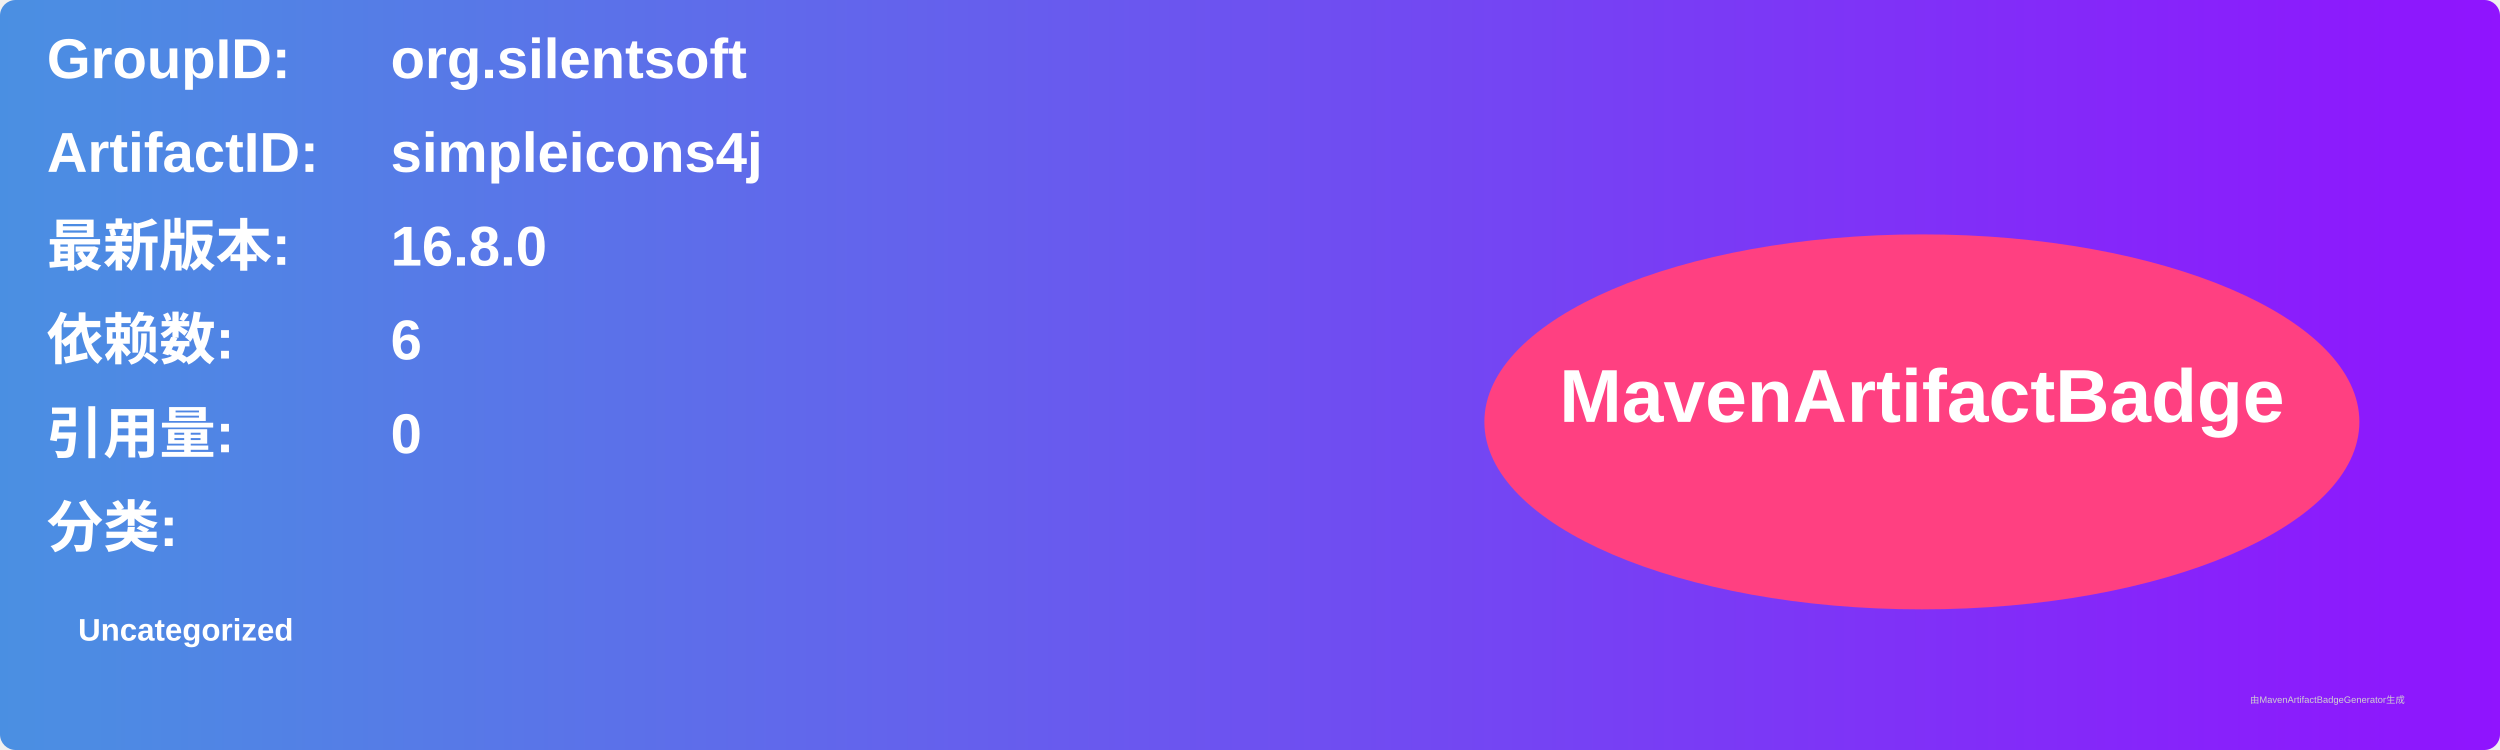
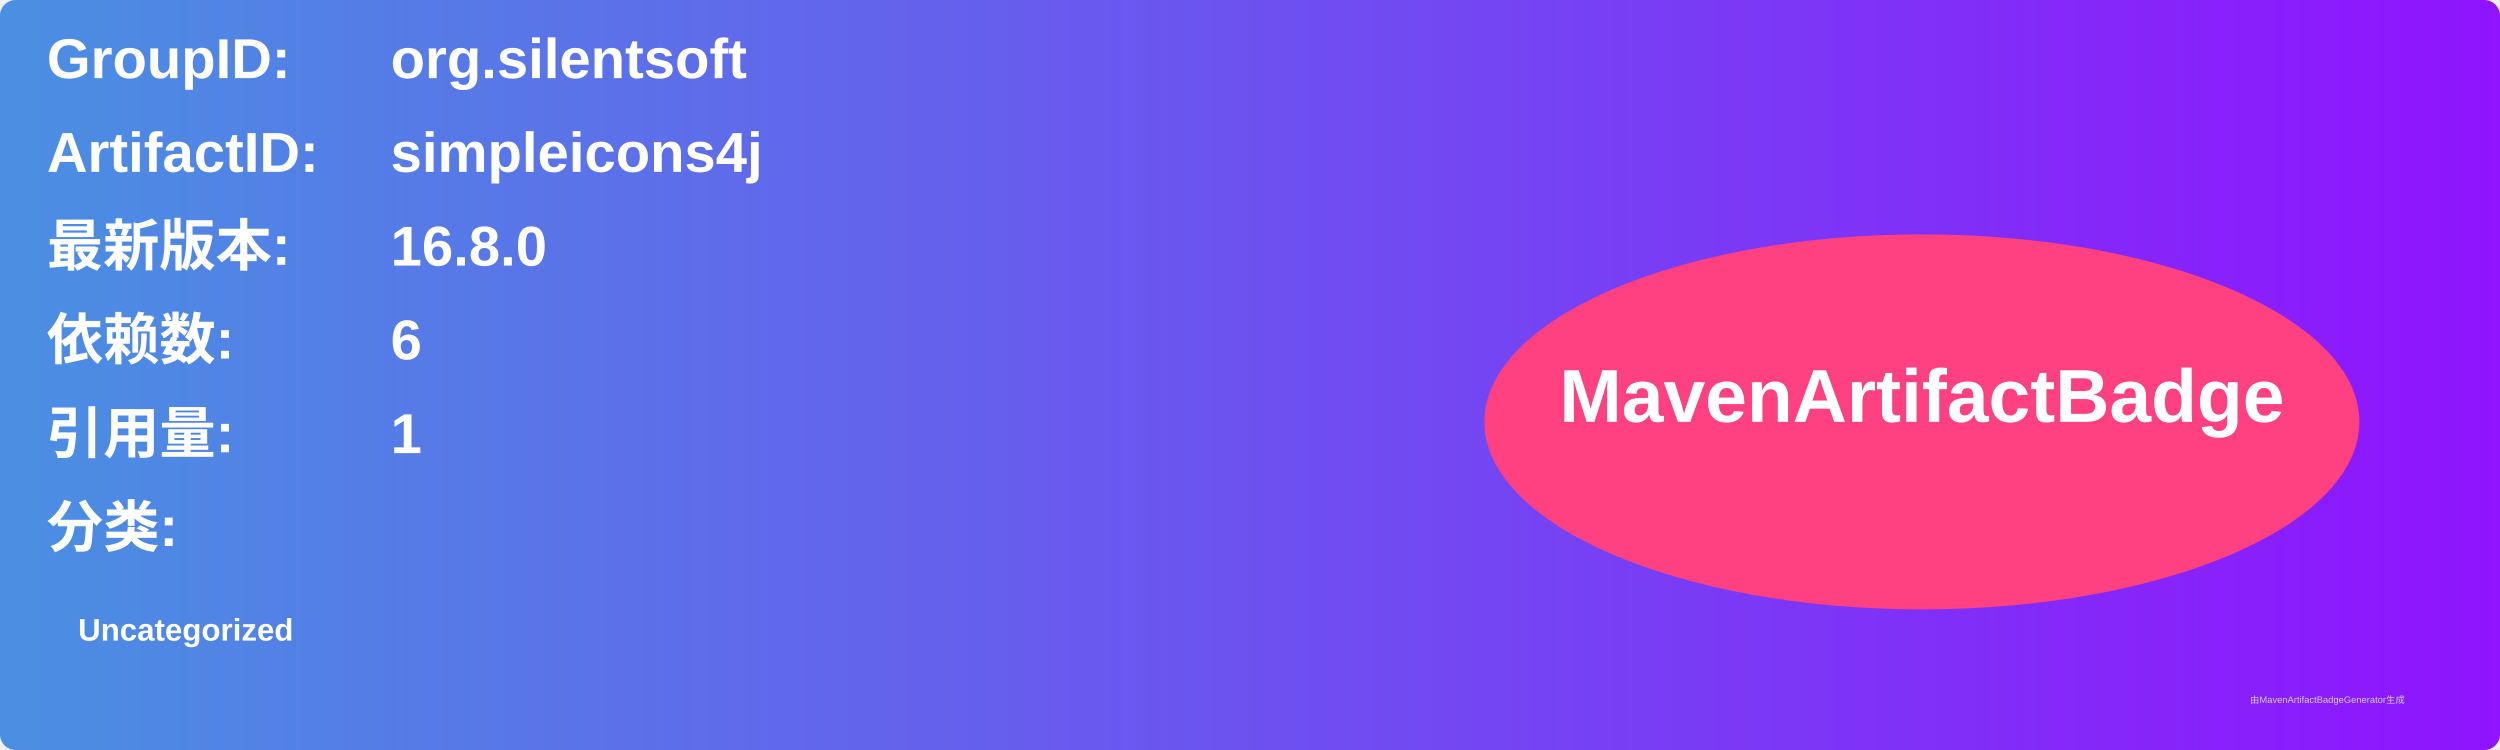
<svg xmlns="http://www.w3.org/2000/svg" width="800" height="240" viewBox="0 0 800 240">
  <linearGradient id="grad" x1="0%" y1="0%" x2="100%" y2="0%">
    <stop offset="0%" stop-color="#4a90e2" />
    <stop offset="100%" stop-color="#9013fe" />
  </linearGradient>
  <rect width="100%" height="100%" rx="5" ry="5" fill="url(#grad)" />
  <g transform="translate(15, 15)">
    <text x="0" y="10" font-family="Arial" font-size="18" fill="white" font-weight="bold" width="260">GroupID:</text>
    <text x="110" y="10" font-family="Arial" font-size="18" fill="white" font-weight="bold" width="460">org.silentsoft</text>
    <text x="0" y="40" font-family="Arial" font-size="18" fill="white" font-weight="bold" width="260">ArtifactID:</text>
    <text x="110" y="40" font-family="Arial" font-size="18" fill="white" font-weight="bold" width="460">simpleicons4j</text>
    <text x="0" y="70" font-family="Arial" font-size="18" fill="white" font-weight="bold">最新版本:</text>
    <text x="110" y="70" font-family="Arial" font-size="18" fill="white" font-weight="bold">
      <tspan font-weight="bold">16.8.0</tspan>
    </text>
    <text x="0" y="100" font-family="Arial" font-size="18" fill="white" font-weight="bold">依赖数: </text>
    <text x="110" y="100" font-family="Arial" font-size="18" fill="white">
      <tspan font-weight="bold">6</tspan>
    </text>
    <text x="0" y="130" font-family="Arial" font-size="18" fill="white" font-weight="bold">引用量: </text>
    <text x="110" y="130" font-family="Arial" font-size="18" fill="white">
-       <tspan font-weight="bold">0</tspan>
+       <tspan font-weight="bold">1</tspan>
    </text>
    <text x="0" y="160" font-family="Arial" font-size="18" fill="white" font-weight="bold">分类:</text>
    <text x="10" y="190" font-family="Arial" font-size="10" fill="white">
      <tspan font-weight="bold">Uncategorized</tspan>
    </text>
    <ellipse cx="600" cy="120" rx="140" ry="60" fill="#ff4081" />
    <text x="600" y="120" text-anchor="middle" font-family="Arial" font-size="24" fill="white" font-weight="bold">MavenArtifactBadge</text>
  </g>
  <text x="720" y="225" font-family="Arial" font-size="3" fill="#d0d0d0">由MavenArtifactBadgeGenerator生成</text>
</svg>
